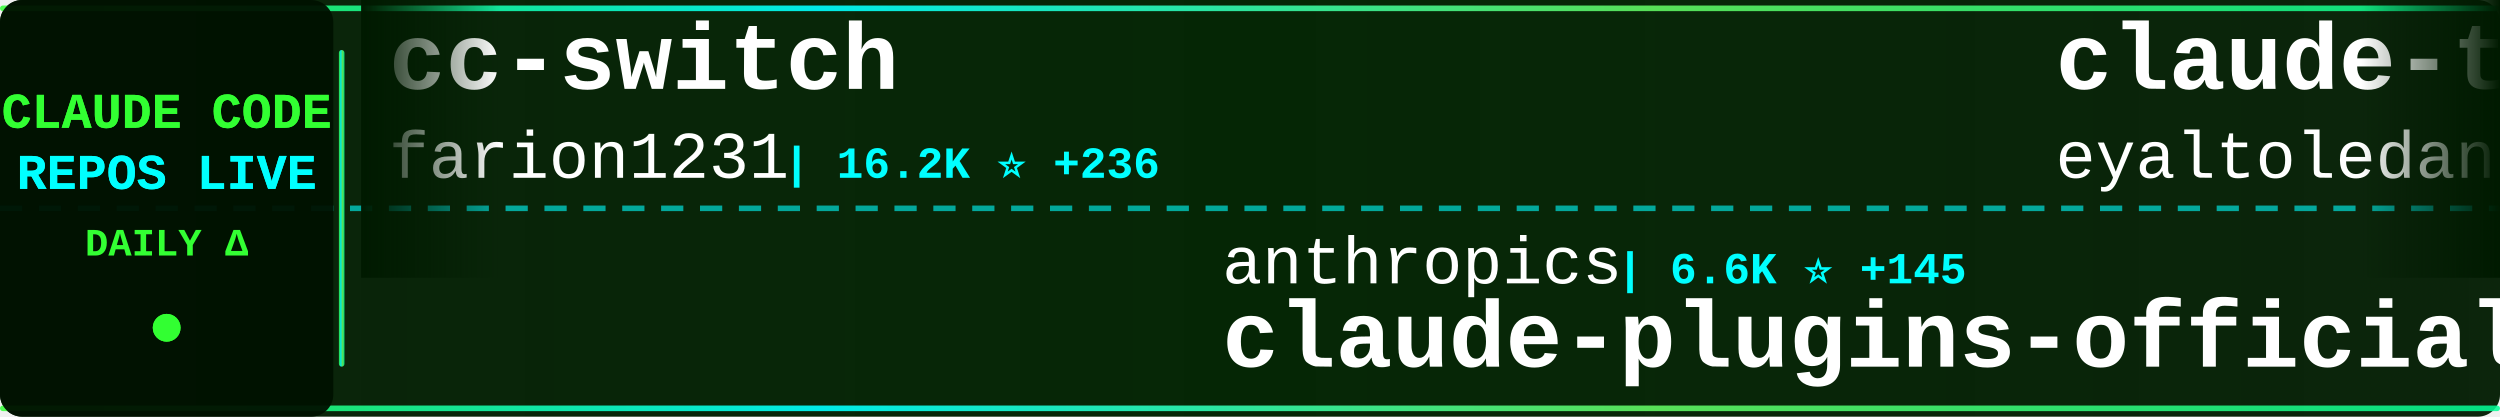
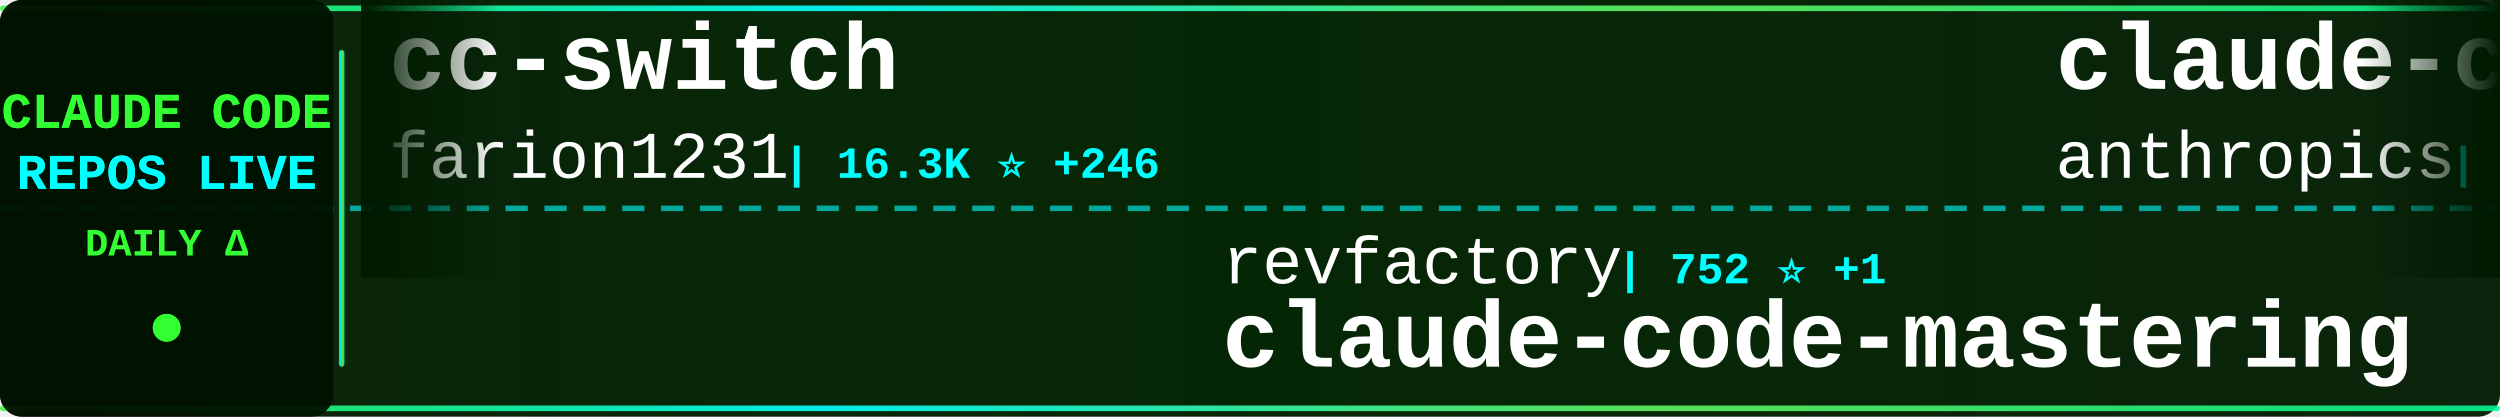
<svg xmlns="http://www.w3.org/2000/svg" width="900" height="150">
  <defs>
    <linearGradient id="tickerBg" x1="0%" y1="0%" x2="100%" y2="0%">
      <stop offset="0%" style="stop-color:#001a00;stop-opacity:0.95" />
      <stop offset="50%" style="stop-color:#002200;stop-opacity:0.98" />
      <stop offset="100%" style="stop-color:#001a00;stop-opacity:0.95" />
    </linearGradient>
    <linearGradient id="borderGrad" x1="0%" y1="0%" x2="100%" y2="0%">
      <stop offset="0%" style="stop-color:#33ff33;stop-opacity:0.85">
        <animate attributeName="stop-opacity" values="0.85;1;0.85" dur="2s" repeatCount="indefinite" />
      </stop>
      <stop offset="33%" style="stop-color:#00ffff;stop-opacity:0.9">
        <animate attributeName="stop-opacity" values="0.9;1;0.9" dur="2.2s" repeatCount="indefinite" />
      </stop>
      <stop offset="66%" style="stop-color:#66ff66;stop-opacity:0.85">
        <animate attributeName="stop-opacity" values="0.85;1;0.85" dur="1.8s" repeatCount="indefinite" />
      </stop>
      <stop offset="100%" style="stop-color:#00ff99;stop-opacity:0.85">
        <animate attributeName="stop-opacity" values="0.85;1;0.85" dur="2s" repeatCount="indefinite" />
      </stop>
    </linearGradient>
    <filter id="textGlow">
      <feGaussianBlur stdDeviation="0.1" result="coloredBlur" />
      <feMerge>
        <feMergeNode in="coloredBlur" />
        <feMergeNode in="SourceGraphic" />
      </feMerge>
    </filter>
    <filter id="metricGlow">
      <feGaussianBlur stdDeviation="0.2" result="coloredBlur" />
      <feMerge>
        <feMergeNode in="coloredBlur" />
        <feMergeNode in="SourceGraphic" />
      </feMerge>
    </filter>
    <linearGradient id="leftFade" x1="0%" y1="0%" x2="100%" y2="0%">
      <stop offset="0%" style="stop-color:#001a00;stop-opacity:1" />
      <stop offset="100%" style="stop-color:#001a00;stop-opacity:0" />
    </linearGradient>
    <linearGradient id="rightFade" x1="0%" y1="0%" x2="100%" y2="0%">
      <stop offset="0%" style="stop-color:#001a00;stop-opacity:0" />
      <stop offset="100%" style="stop-color:#001a00;stop-opacity:1" />
    </linearGradient>
  </defs>
  <rect width="900" height="150" fill="url(#tickerBg)" rx="8" />
  <rect x="0" y="2" width="900" height="2" fill="url(#borderGrad)" rx="1" />
  <rect x="0" y="146" width="900" height="2" fill="url(#borderGrad)" rx="1" />
  <line x1="0" y1="75" x2="900" y2="75" stroke="#00ffff" stroke-width="2" stroke-dasharray="8 6" opacity="0.6" />
  <rect x="0" y="0" width="120" height="150" fill="#001100" opacity="0.95" rx="8" />
  <text x="60" y="46" font-family="'Courier New', monospace" font-size="18" font-weight="bold" fill="#33ff33" text-anchor="middle" filter="url(#textGlow)">
    CLAUDE CODE
  </text>
  <text x="60" y="68" font-family="'Courier New', monospace" font-size="18" font-weight="bold" fill="#00ffff" text-anchor="middle" filter="url(#textGlow)">
    REPOS LIVE
  </text>
  <text x="60" y="92" font-family="'Courier New', monospace" font-size="14" font-weight="bold" fill="#33ff33" text-anchor="middle">
    DAILY Δ
  </text>
  <circle cx="60" cy="118" r="5" fill="#33ff33" filter="url(#metricGlow)">
    <animate attributeName="r" values="4;6;4" dur="1.5s" repeatCount="indefinite" />
    <animate attributeName="opacity" values="0.6;1;0.6" dur="1.5s" repeatCount="indefinite" />
  </circle>
  <rect x="122" y="18" width="2" height="114" fill="url(#borderGrad)" rx="1" />
  <clipPath id="tickerClip">
    <rect x="130" y="0" width="770" height="150" />
  </clipPath>
  <g clip-path="url(#tickerClip)">
    <g id="tickerItems">
      <animateTransform attributeName="transform" attributeType="XML" type="translate" from="0 0" to="-3000 0" dur="54s" repeatCount="indefinite" />
      <g transform="translate(0, 0)">
        <text x="140" y="32" font-family="'Courier New', monospace" font-size="34" font-weight="bold" fill="#ffffff">cc-switch</text>
        <text x="140" y="64" font-family="'Courier New', monospace" font-size="24" font-weight="normal" fill="#ffffff" opacity="1.0">farion1231</text>
-         <text x="282" y="64" font-family="'Courier New', monospace" font-size="16" font-weight="bold" fill="#00ffff"> | 16.2K ⭐ +236</text>
+         <text x="282" y="64" font-family="'Courier New', monospace" font-size="16" font-weight="bold" fill="#00ffff"> | 16.3K ⭐ +246</text>
      </g>
      <g transform="translate(300, 0)">
-         <text x="140" y="102" font-family="'Courier New', monospace" font-size="24" font-weight="normal" fill="#ffffff" opacity="1.0">anthropics</text>
-         <text x="282" y="102" font-family="'Courier New', monospace" font-size="16" font-weight="bold" fill="#00ffff"> | 6.6K ⭐ +145</text>
-         <text x="140" y="132" font-family="'Courier New', monospace" font-size="34" font-weight="bold" fill="#ffffff">claude-plugins-official</text>
+         <text x="140" y="102" font-family="'Courier New', monospace" font-size="24" font-weight="normal" fill="#ffffff" opacity="1.0">revfactory</text>
+         <text x="282" y="102" font-family="'Courier New', monospace" font-size="16" font-weight="bold" fill="#00ffff"> | 752 ⭐ +1</text>
+         <text x="140" y="132" font-family="'Courier New', monospace" font-size="34" font-weight="bold" fill="#ffffff">claude-code-mastering</text>
      </g>
      <g transform="translate(600, 0)">
-         <text x="140" y="32" font-family="'Courier New', monospace" font-size="34" font-weight="bold" fill="#ffffff">claude-task-master</text>
-         <text x="140" y="64" font-family="'Courier New', monospace" font-size="24" font-weight="normal" fill="#ffffff" opacity="1.0">eyaltoledano</text>
-         <text x="306" y="64" font-family="'Courier New', monospace" font-size="16" font-weight="bold" fill="#00ffff"> | 25.3K ⭐ +21</text>
+         <text x="140" y="32" font-family="'Courier New', monospace" font-size="34" font-weight="bold" fill="#ffffff">claude-code-security-rev...</text>
+         <text x="140" y="64" font-family="'Courier New', monospace" font-size="24" font-weight="normal" fill="#ffffff" opacity="1.0">anthropics</text>
+         <text x="282" y="64" font-family="'Courier New', monospace" font-size="16" font-weight="bold" fill="#00ffff"> | 2.9K ⭐ +4</text>
      </g>
      <g transform="translate(900, 0)">
-         <text x="140" y="102" font-family="'Courier New', monospace" font-size="24" font-weight="normal" fill="#ffffff" opacity="1.0">sugyan</text>
-         <text x="234" y="102" font-family="'Courier New', monospace" font-size="16" font-weight="bold" fill="#00ffff"> | 891 ⭐ +2</text>
-         <text x="140" y="132" font-family="'Courier New', monospace" font-size="34" font-weight="bold" fill="#ffffff">claude-code-webui</text>
+         <text x="140" y="102" font-family="'Courier New', monospace" font-size="24" font-weight="normal" fill="#ffffff" opacity="1.0">sickn33</text>
+         <text x="246" y="102" font-family="'Courier New', monospace" font-size="16" font-weight="bold" fill="#00ffff"> | 7.4K ⭐ +240</text>
+         <text x="140" y="132" font-family="'Courier New', monospace" font-size="34" font-weight="bold" fill="#ffffff">antigravity-awesome-skil...</text>
      </g>
      <g transform="translate(1200, 0)">
-         <text x="140" y="32" font-family="'Courier New', monospace" font-size="34" font-weight="bold" fill="#ffffff">claude-code-source-code-...</text>
-         <text x="140" y="64" font-family="'Courier New', monospace" font-size="24" font-weight="normal" fill="#ffffff" opacity="1.0">ghuntley</text>
-         <text x="258" y="64" font-family="'Courier New', monospace" font-size="16" font-weight="bold" fill="#00ffff"> | 824 ⭐ +2</text>
+         <text x="140" y="32" font-family="'Courier New', monospace" font-size="34" font-weight="bold" fill="#ffffff">claude-code-subagents</text>
+         <text x="140" y="64" font-family="'Courier New', monospace" font-size="24" font-weight="normal" fill="#ffffff" opacity="1.0">0xfurai</text>
+         <text x="246" y="64" font-family="'Courier New', monospace" font-size="16" font-weight="bold" fill="#00ffff"> | 682 ⭐ +4</text>
      </g>
      <g transform="translate(1500, 0)">
-         <text x="140" y="102" font-family="'Courier New', monospace" font-size="24" font-weight="normal" fill="#ffffff" opacity="1.0">kodu-ai</text>
-         <text x="246" y="102" font-family="'Courier New', monospace" font-size="16" font-weight="bold" fill="#00ffff"> | 5.3K ⭐ +1</text>
-         <text x="140" y="132" font-family="'Courier New', monospace" font-size="34" font-weight="bold" fill="#ffffff">claude-coder</text>
+         <text x="140" y="102" font-family="'Courier New', monospace" font-size="24" font-weight="normal" fill="#ffffff" opacity="1.0">edmund-io</text>
+         <text x="270" y="102" font-family="'Courier New', monospace" font-size="16" font-weight="bold" fill="#00ffff"> | 1.1K ⭐ +12</text>
+         <text x="140" y="132" font-family="'Courier New', monospace" font-size="34" font-weight="bold" fill="#ffffff">edmunds-claude-code</text>
      </g>
      <g transform="translate(1800, 0)">
-         <text x="140" y="32" font-family="'Courier New', monospace" font-size="34" font-weight="bold" fill="#ffffff">sc-claude-code-files</text>
-         <text x="140" y="64" font-family="'Courier New', monospace" font-size="24" font-weight="normal" fill="#ffffff" opacity="1.0">https-deeplearning-ai</text>
-         <text x="414" y="64" font-family="'Courier New', monospace" font-size="16" font-weight="bold" fill="#00ffff"> | 395 ⭐ +1</text>
+         <text x="140" y="32" font-family="'Courier New', monospace" font-size="34" font-weight="bold" fill="#ffffff">nanoclaw</text>
+         <text x="140" y="64" font-family="'Courier New', monospace" font-size="24" font-weight="normal" fill="#ffffff" opacity="1.0">gavrielc</text>
+         <text x="258" y="64" font-family="'Courier New', monospace" font-size="16" font-weight="bold" fill="#00ffff"> | 5.1K ⭐ +615</text>
      </g>
      <g transform="translate(2100, 0)">
-         <text x="140" y="102" font-family="'Courier New', monospace" font-size="24" font-weight="normal" fill="#ffffff" opacity="1.0">greggh</text>
-         <text x="234" y="102" font-family="'Courier New', monospace" font-size="16" font-weight="bold" fill="#00ffff"> | 1.8K ⭐ +4</text>
-         <text x="140" y="132" font-family="'Courier New', monospace" font-size="34" font-weight="bold" fill="#ffffff">claude-code.nvim</text>
+         <text x="140" y="102" font-family="'Courier New', monospace" font-size="24" font-weight="normal" fill="#ffffff" opacity="1.0">steipete</text>
+         <text x="258" y="102" font-family="'Courier New', monospace" font-size="16" font-weight="bold" fill="#00ffff"> | 1.1K ⭐ +3</text>
+         <text x="140" y="132" font-family="'Courier New', monospace" font-size="34" font-weight="bold" fill="#ffffff">claude-code-mcp</text>
      </g>
      <g transform="translate(2400, 0)">
-         <text x="140" y="32" font-family="'Courier New', monospace" font-size="34" font-weight="bold" fill="#ffffff">claude-code-mastering</text>
-         <text x="140" y="64" font-family="'Courier New', monospace" font-size="24" font-weight="normal" fill="#ffffff" opacity="1.0">revfactory</text>
-         <text x="282" y="64" font-family="'Courier New', monospace" font-size="16" font-weight="bold" fill="#00ffff"> | 752 ⭐ +1</text>
+         <text x="140" y="32" font-family="'Courier New', monospace" font-size="34" font-weight="bold" fill="#ffffff">claude-code-tips</text>
+         <text x="140" y="64" font-family="'Courier New', monospace" font-size="24" font-weight="normal" fill="#ffffff" opacity="1.0">ykdojo</text>
+         <text x="234" y="64" font-family="'Courier New', monospace" font-size="16" font-weight="bold" fill="#00ffff"> | 2.0K ⭐ +28</text>
      </g>
      <g transform="translate(2700, 0)">
-         <text x="140" y="102" font-family="'Courier New', monospace" font-size="24" font-weight="normal" fill="#ffffff" opacity="1.0">bfly123</text>
-         <text x="246" y="102" font-family="'Courier New', monospace" font-size="16" font-weight="bold" fill="#00ffff"> | 1.0K ⭐ +10</text>
-         <text x="140" y="132" font-family="'Courier New', monospace" font-size="34" font-weight="bold" fill="#ffffff">claude_code_bridge</text>
+         <text x="140" y="102" font-family="'Courier New', monospace" font-size="24" font-weight="normal" fill="#ffffff" opacity="1.0">darcyegb</text>
+         <text x="258" y="102" font-family="'Courier New', monospace" font-size="16" font-weight="bold" fill="#00ffff"> | 525 ⭐ +6</text>
+         <text x="140" y="132" font-family="'Courier New', monospace" font-size="34" font-weight="bold" fill="#ffffff">ClaudeCodeAgents</text>
      </g>
      <g transform="translate(3000, 0)">
        <text x="140" y="32" font-family="'Courier New', monospace" font-size="34" font-weight="bold" fill="#ffffff">cc-switch</text>
        <text x="140" y="64" font-family="'Courier New', monospace" font-size="24" font-weight="normal" fill="#ffffff" opacity="1.0">farion1231</text>
-         <text x="282" y="64" font-family="'Courier New', monospace" font-size="16" font-weight="bold" fill="#00ffff"> | 16.2K ⭐ +236</text>
+         <text x="282" y="64" font-family="'Courier New', monospace" font-size="16" font-weight="bold" fill="#00ffff"> | 16.3K ⭐ +246</text>
      </g>
      <g transform="translate(3300, 0)">
-         <text x="140" y="102" font-family="'Courier New', monospace" font-size="24" font-weight="normal" fill="#ffffff" opacity="1.0">anthropics</text>
-         <text x="282" y="102" font-family="'Courier New', monospace" font-size="16" font-weight="bold" fill="#00ffff"> | 6.6K ⭐ +145</text>
-         <text x="140" y="132" font-family="'Courier New', monospace" font-size="34" font-weight="bold" fill="#ffffff">claude-plugins-official</text>
+         <text x="140" y="102" font-family="'Courier New', monospace" font-size="24" font-weight="normal" fill="#ffffff" opacity="1.0">revfactory</text>
+         <text x="282" y="102" font-family="'Courier New', monospace" font-size="16" font-weight="bold" fill="#00ffff"> | 752 ⭐ +1</text>
+         <text x="140" y="132" font-family="'Courier New', monospace" font-size="34" font-weight="bold" fill="#ffffff">claude-code-mastering</text>
      </g>
      <g transform="translate(3600, 0)">
-         <text x="140" y="32" font-family="'Courier New', monospace" font-size="34" font-weight="bold" fill="#ffffff">claude-task-master</text>
-         <text x="140" y="64" font-family="'Courier New', monospace" font-size="24" font-weight="normal" fill="#ffffff" opacity="1.0">eyaltoledano</text>
-         <text x="306" y="64" font-family="'Courier New', monospace" font-size="16" font-weight="bold" fill="#00ffff"> | 25.3K ⭐ +21</text>
+         <text x="140" y="32" font-family="'Courier New', monospace" font-size="34" font-weight="bold" fill="#ffffff">claude-code-security-rev...</text>
+         <text x="140" y="64" font-family="'Courier New', monospace" font-size="24" font-weight="normal" fill="#ffffff" opacity="1.0">anthropics</text>
+         <text x="282" y="64" font-family="'Courier New', monospace" font-size="16" font-weight="bold" fill="#00ffff"> | 2.9K ⭐ +4</text>
      </g>
      <g transform="translate(3900, 0)">
-         <text x="140" y="102" font-family="'Courier New', monospace" font-size="24" font-weight="normal" fill="#ffffff" opacity="1.0">sugyan</text>
-         <text x="234" y="102" font-family="'Courier New', monospace" font-size="16" font-weight="bold" fill="#00ffff"> | 891 ⭐ +2</text>
-         <text x="140" y="132" font-family="'Courier New', monospace" font-size="34" font-weight="bold" fill="#ffffff">claude-code-webui</text>
+         <text x="140" y="102" font-family="'Courier New', monospace" font-size="24" font-weight="normal" fill="#ffffff" opacity="1.0">sickn33</text>
+         <text x="246" y="102" font-family="'Courier New', monospace" font-size="16" font-weight="bold" fill="#00ffff"> | 7.4K ⭐ +240</text>
+         <text x="140" y="132" font-family="'Courier New', monospace" font-size="34" font-weight="bold" fill="#ffffff">antigravity-awesome-skil...</text>
      </g>
    </g>
  </g>
  <rect x="130" y="0" width="50" height="100" fill="url(#leftFade)" />
  <rect x="850" y="0" width="50" height="100" fill="url(#rightFade)" />
</svg>
